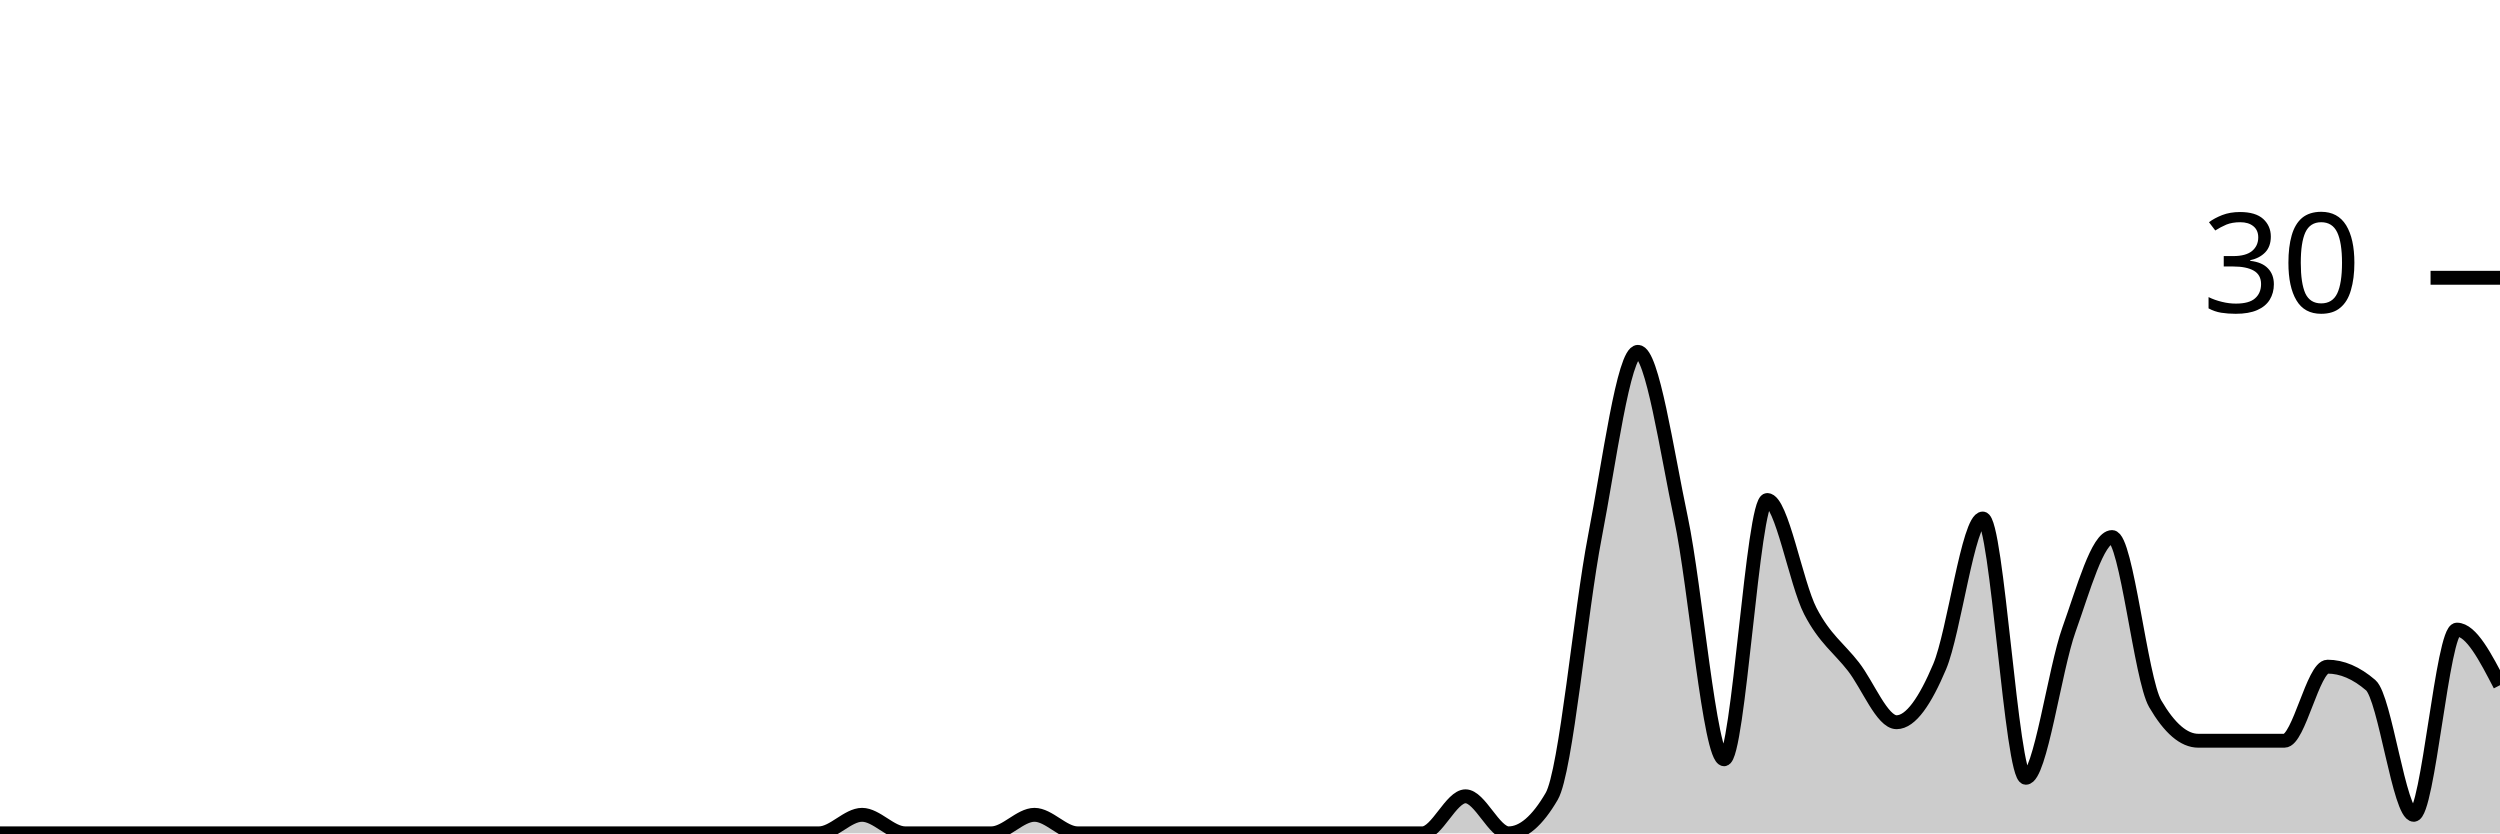
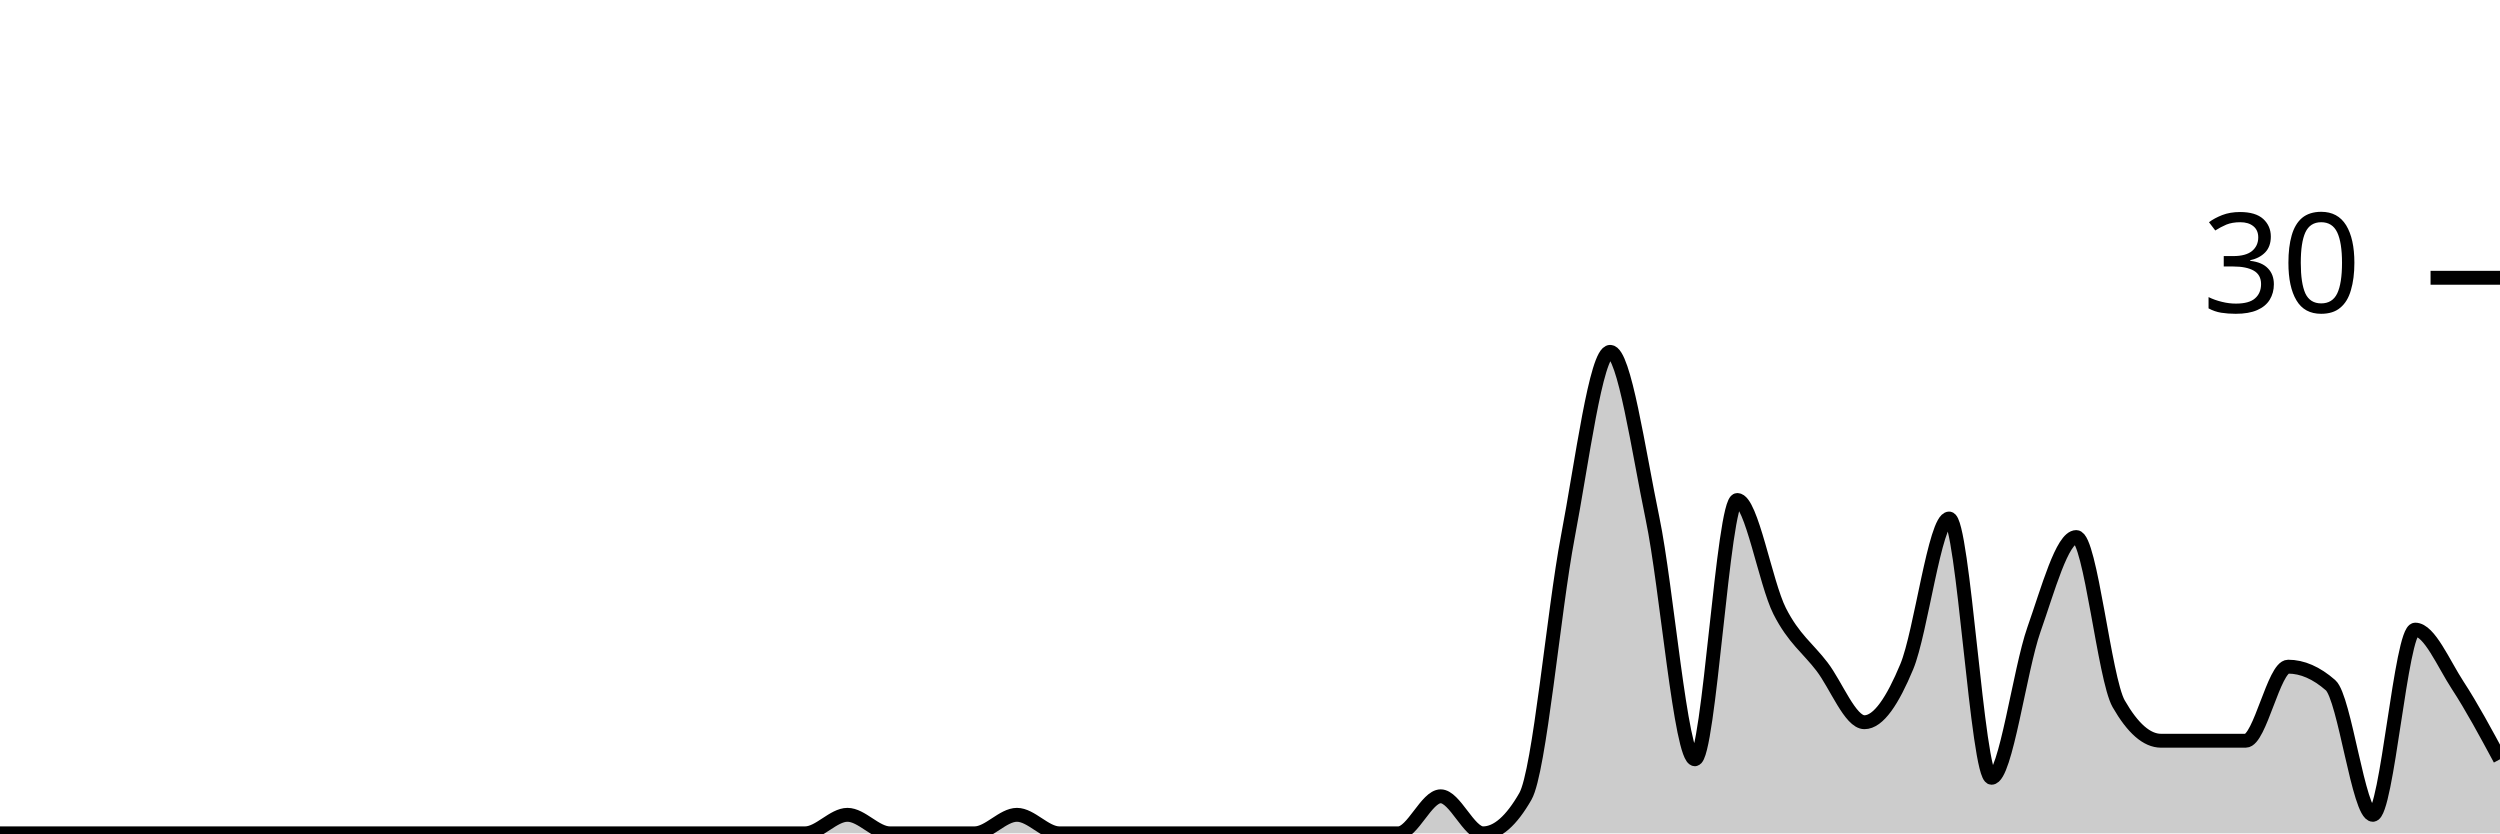
<svg xmlns="http://www.w3.org/2000/svg" viewBox="0 0 180 60">
  <g transform="translate(0,20)">
-     <path class="area" fill="rgba(0, 0, 0, 0.2)" d="M0,40C1.034,40,2.069,40,3.103,40C4.138,40,5.172,40,6.207,40C7.241,40,8.276,40,9.31,40C10.345,40,11.379,40,12.414,40C13.448,40,14.483,40,15.517,40C16.552,40,17.586,40,18.621,40C19.655,40,20.69,40,21.724,40C22.759,40,23.793,40,24.828,40C25.862,40,26.897,40,27.931,40C28.966,40,30,40,31.034,40C32.069,40,33.103,40,34.138,40C35.172,40,36.207,40,37.241,40C38.276,40,39.31,40,40.345,40C41.379,40,42.414,40,43.448,40C44.483,40,45.517,40,46.552,40C47.586,40,48.621,40,49.655,40C50.69,40,51.724,40,52.759,40C53.793,40,54.828,40,55.862,40C56.897,40,57.931,40,58.966,40C60,40,61.034,38.667,62.069,38.667C63.103,38.667,64.138,40,65.172,40C66.207,40,67.241,40,68.276,40C69.31,40,70.345,40,71.379,40C72.414,40,73.448,38.667,74.483,38.667C75.517,38.667,76.552,40,77.586,40C78.621,40,79.655,40,80.69,40C81.724,40,82.759,40,83.793,40C84.828,40,85.862,40,86.897,40C87.931,40,88.966,40,90,40C91.034,40,92.069,40,93.103,40C94.138,40,95.172,40,96.207,40C97.241,40,98.276,40,99.31,40C100.345,40,101.379,40,102.414,40C103.448,40,104.483,37.333,105.517,37.333C106.552,37.333,107.586,40,108.621,40C109.655,40,110.69,39.111,111.724,37.333C112.759,35.556,113.793,24,114.828,18.667C115.862,13.333,116.897,5.333,117.931,5.333C118.966,5.333,120,12.444,121.034,17.333C122.069,22.222,123.103,34.667,124.138,34.667C125.172,34.667,126.207,16,127.241,16C128.276,16,129.31,22,130.345,24C131.379,26,132.414,26.667,133.448,28C134.483,29.333,135.517,32,136.552,32C137.586,32,138.621,30.444,139.655,28C140.69,25.556,141.724,17.333,142.759,17.333C143.793,17.333,144.828,36,145.862,36C146.897,36,147.931,28.222,148.966,25.333C150,22.444,151.034,18.667,152.069,18.667C153.103,18.667,154.138,28.889,155.172,30.667C156.207,32.444,157.241,33.333,158.276,33.333C159.31,33.333,160.345,33.333,161.379,33.333C162.414,33.333,163.448,33.333,164.483,33.333C165.517,33.333,166.552,28,167.586,28C168.621,28,169.655,28.444,170.69,29.333C171.724,30.222,172.759,38.667,173.793,38.667C174.828,38.667,175.862,25.333,176.897,25.333C177.931,25.333,178.966,27.333,180,29.333L180,40C178.966,40,177.931,40,176.897,40C175.862,40,174.828,40,173.793,40C172.759,40,171.724,40,170.69,40C169.655,40,168.621,40,167.586,40C166.552,40,165.517,40,164.483,40C163.448,40,162.414,40,161.379,40C160.345,40,159.31,40,158.276,40C157.241,40,156.207,40,155.172,40C154.138,40,153.103,40,152.069,40C151.034,40,150,40,148.966,40C147.931,40,146.897,40,145.862,40C144.828,40,143.793,40,142.759,40C141.724,40,140.69,40,139.655,40C138.621,40,137.586,40,136.552,40C135.517,40,134.483,40,133.448,40C132.414,40,131.379,40,130.345,40C129.31,40,128.276,40,127.241,40C126.207,40,125.172,40,124.138,40C123.103,40,122.069,40,121.034,40C120,40,118.966,40,117.931,40C116.897,40,115.862,40,114.828,40C113.793,40,112.759,40,111.724,40C110.69,40,109.655,40,108.621,40C107.586,40,106.552,40,105.517,40C104.483,40,103.448,40,102.414,40C101.379,40,100.345,40,99.31,40C98.276,40,97.241,40,96.207,40C95.172,40,94.138,40,93.103,40C92.069,40,91.034,40,90,40C88.966,40,87.931,40,86.897,40C85.862,40,84.828,40,83.793,40C82.759,40,81.724,40,80.69,40C79.655,40,78.621,40,77.586,40C76.552,40,75.517,40,74.483,40C73.448,40,72.414,40,71.379,40C70.345,40,69.31,40,68.276,40C67.241,40,66.207,40,65.172,40C64.138,40,63.103,40,62.069,40C61.034,40,60,40,58.966,40C57.931,40,56.897,40,55.862,40C54.828,40,53.793,40,52.759,40C51.724,40,50.69,40,49.655,40C48.621,40,47.586,40,46.552,40C45.517,40,44.483,40,43.448,40C42.414,40,41.379,40,40.345,40C39.31,40,38.276,40,37.241,40C36.207,40,35.172,40,34.138,40C33.103,40,32.069,40,31.034,40C30,40,28.966,40,27.931,40C26.897,40,25.862,40,24.828,40C23.793,40,22.759,40,21.724,40C20.69,40,19.655,40,18.621,40C17.586,40,16.552,40,15.517,40C14.483,40,13.448,40,12.414,40C11.379,40,10.345,40,9.31,40C8.276,40,7.241,40,6.207,40C5.172,40,4.138,40,3.103,40C2.069,40,1.034,40,0,40Z" />
-     <path class="line" stroke="black" fill="none" d="M0,40C1.034,40,2.069,40,3.103,40C4.138,40,5.172,40,6.207,40C7.241,40,8.276,40,9.31,40C10.345,40,11.379,40,12.414,40C13.448,40,14.483,40,15.517,40C16.552,40,17.586,40,18.621,40C19.655,40,20.69,40,21.724,40C22.759,40,23.793,40,24.828,40C25.862,40,26.897,40,27.931,40C28.966,40,30,40,31.034,40C32.069,40,33.103,40,34.138,40C35.172,40,36.207,40,37.241,40C38.276,40,39.31,40,40.345,40C41.379,40,42.414,40,43.448,40C44.483,40,45.517,40,46.552,40C47.586,40,48.621,40,49.655,40C50.69,40,51.724,40,52.759,40C53.793,40,54.828,40,55.862,40C56.897,40,57.931,40,58.966,40C60,40,61.034,38.667,62.069,38.667C63.103,38.667,64.138,40,65.172,40C66.207,40,67.241,40,68.276,40C69.31,40,70.345,40,71.379,40C72.414,40,73.448,38.667,74.483,38.667C75.517,38.667,76.552,40,77.586,40C78.621,40,79.655,40,80.69,40C81.724,40,82.759,40,83.793,40C84.828,40,85.862,40,86.897,40C87.931,40,88.966,40,90,40C91.034,40,92.069,40,93.103,40C94.138,40,95.172,40,96.207,40C97.241,40,98.276,40,99.31,40C100.345,40,101.379,40,102.414,40C103.448,40,104.483,37.333,105.517,37.333C106.552,37.333,107.586,40,108.621,40C109.655,40,110.69,39.111,111.724,37.333C112.759,35.556,113.793,24,114.828,18.667C115.862,13.333,116.897,5.333,117.931,5.333C118.966,5.333,120,12.444,121.034,17.333C122.069,22.222,123.103,34.667,124.138,34.667C125.172,34.667,126.207,16,127.241,16C128.276,16,129.31,22,130.345,24C131.379,26,132.414,26.667,133.448,28C134.483,29.333,135.517,32,136.552,32C137.586,32,138.621,30.444,139.655,28C140.69,25.556,141.724,17.333,142.759,17.333C143.793,17.333,144.828,36,145.862,36C146.897,36,147.931,28.222,148.966,25.333C150,22.444,151.034,18.667,152.069,18.667C153.103,18.667,154.138,28.889,155.172,30.667C156.207,32.444,157.241,33.333,158.276,33.333C159.31,33.333,160.345,33.333,161.379,33.333C162.414,33.333,163.448,33.333,164.483,33.333C165.517,33.333,166.552,28,167.586,28C168.621,28,169.655,28.444,170.69,29.333C171.724,30.222,172.759,38.667,173.793,38.667C174.828,38.667,175.862,25.333,176.897,25.333C177.931,25.333,178.966,27.333,180,29.333" />
+     <path class="area" fill="rgba(0, 0, 0, 0.2)" d="M0,40C1.017,40,2.034,40,3.051,40C4.068,40,5.085,40,6.102,40C7.119,40,8.136,40,9.153,40C10.169,40,11.186,40,12.203,40C13.22,40,14.237,40,15.254,40C16.271,40,17.288,40,18.305,40C19.322,40,20.339,40,21.356,40C22.373,40,23.39,40,24.407,40C25.424,40,26.441,40,27.458,40C28.475,40,29.492,40,30.508,40C31.525,40,32.542,40,33.559,40C34.576,40,35.593,40,36.61,40C37.627,40,38.644,40,39.661,40C40.678,40,41.695,40,42.712,40C43.729,40,44.746,40,45.763,40C46.78,40,47.797,40,48.814,40C49.831,40,50.847,40,51.864,40C52.881,40,53.898,40,54.915,40C55.932,40,56.949,40,57.966,40C58.983,40,60,38.667,61.017,38.667C62.034,38.667,63.051,40,64.068,40C65.085,40,66.102,40,67.119,40C68.136,40,69.153,40,70.169,40C71.186,40,72.203,38.667,73.22,38.667C74.237,38.667,75.254,40,76.271,40C77.288,40,78.305,40,79.322,40C80.339,40,81.356,40,82.373,40C83.39,40,84.407,40,85.424,40C86.441,40,87.458,40,88.475,40C89.492,40,90.508,40,91.525,40C92.542,40,93.559,40,94.576,40C95.593,40,96.61,40,97.627,40C98.644,40,99.661,40,100.678,40C101.695,40,102.712,37.333,103.729,37.333C104.746,37.333,105.763,40,106.78,40C107.797,40,108.814,39.111,109.831,37.333C110.847,35.556,111.864,24,112.881,18.667C113.898,13.333,114.915,5.333,115.932,5.333C116.949,5.333,117.966,12.444,118.983,17.333C120,22.222,121.017,34.667,122.034,34.667C123.051,34.667,124.068,16,125.085,16C126.102,16,127.119,22,128.136,24C129.153,26,130.169,26.667,131.186,28C132.203,29.333,133.22,32,134.237,32C135.254,32,136.271,30.444,137.288,28C138.305,25.556,139.322,17.333,140.339,17.333C141.356,17.333,142.373,36,143.39,36C144.407,36,145.424,28.222,146.441,25.333C147.458,22.444,148.475,18.667,149.492,18.667C150.508,18.667,151.525,28.889,152.542,30.667C153.559,32.444,154.576,33.333,155.593,33.333C156.61,33.333,157.627,33.333,158.644,33.333C159.661,33.333,160.678,33.333,161.695,33.333C162.712,33.333,163.729,28,164.746,28C165.763,28,166.78,28.444,167.797,29.333C168.814,30.222,169.831,38.667,170.847,38.667C171.864,38.667,172.881,25.333,173.898,25.333C174.915,25.333,175.932,27.778,176.949,29.333C177.966,30.889,178.983,32.778,180,34.667L180,40C178.983,40,177.966,40,176.949,40C175.932,40,174.915,40,173.898,40C172.881,40,171.864,40,170.847,40C169.831,40,168.814,40,167.797,40C166.78,40,165.763,40,164.746,40C163.729,40,162.712,40,161.695,40C160.678,40,159.661,40,158.644,40C157.627,40,156.61,40,155.593,40C154.576,40,153.559,40,152.542,40C151.525,40,150.508,40,149.492,40C148.475,40,147.458,40,146.441,40C145.424,40,144.407,40,143.39,40C142.373,40,141.356,40,140.339,40C139.322,40,138.305,40,137.288,40C136.271,40,135.254,40,134.237,40C133.22,40,132.203,40,131.186,40C130.169,40,129.153,40,128.136,40C127.119,40,126.102,40,125.085,40C124.068,40,123.051,40,122.034,40C121.017,40,120,40,118.983,40C117.966,40,116.949,40,115.932,40C114.915,40,113.898,40,112.881,40C111.864,40,110.847,40,109.831,40C108.814,40,107.797,40,106.78,40C105.763,40,104.746,40,103.729,40C102.712,40,101.695,40,100.678,40C99.661,40,98.644,40,97.627,40C96.61,40,95.593,40,94.576,40C93.559,40,92.542,40,91.525,40C90.508,40,89.492,40,88.475,40C87.458,40,86.441,40,85.424,40C84.407,40,83.39,40,82.373,40C81.356,40,80.339,40,79.322,40C78.305,40,77.288,40,76.271,40C75.254,40,74.237,40,73.22,40C72.203,40,71.186,40,70.169,40C69.153,40,68.136,40,67.119,40C66.102,40,65.085,40,64.068,40C63.051,40,62.034,40,61.017,40C60,40,58.983,40,57.966,40C56.949,40,55.932,40,54.915,40C53.898,40,52.881,40,51.864,40C50.847,40,49.831,40,48.814,40C47.797,40,46.78,40,45.763,40C44.746,40,43.729,40,42.712,40C41.695,40,40.678,40,39.661,40C38.644,40,37.627,40,36.61,40C35.593,40,34.576,40,33.559,40C32.542,40,31.525,40,30.508,40C29.492,40,28.475,40,27.458,40C26.441,40,25.424,40,24.407,40C23.39,40,22.373,40,21.356,40C20.339,40,19.322,40,18.305,40C17.288,40,16.271,40,15.254,40C14.237,40,13.22,40,12.203,40C11.186,40,10.169,40,9.153,40C8.136,40,7.119,40,6.102,40C5.085,40,4.068,40,3.051,40C2.034,40,1.017,40,0,40Z" />
+     <path class="line" stroke="black" fill="none" d="M0,40C1.017,40,2.034,40,3.051,40C4.068,40,5.085,40,6.102,40C7.119,40,8.136,40,9.153,40C10.169,40,11.186,40,12.203,40C13.22,40,14.237,40,15.254,40C16.271,40,17.288,40,18.305,40C19.322,40,20.339,40,21.356,40C22.373,40,23.39,40,24.407,40C25.424,40,26.441,40,27.458,40C28.475,40,29.492,40,30.508,40C31.525,40,32.542,40,33.559,40C34.576,40,35.593,40,36.61,40C37.627,40,38.644,40,39.661,40C40.678,40,41.695,40,42.712,40C43.729,40,44.746,40,45.763,40C46.78,40,47.797,40,48.814,40C49.831,40,50.847,40,51.864,40C52.881,40,53.898,40,54.915,40C55.932,40,56.949,40,57.966,40C58.983,40,60,38.667,61.017,38.667C62.034,38.667,63.051,40,64.068,40C65.085,40,66.102,40,67.119,40C68.136,40,69.153,40,70.169,40C71.186,40,72.203,38.667,73.22,38.667C74.237,38.667,75.254,40,76.271,40C77.288,40,78.305,40,79.322,40C80.339,40,81.356,40,82.373,40C83.39,40,84.407,40,85.424,40C86.441,40,87.458,40,88.475,40C89.492,40,90.508,40,91.525,40C92.542,40,93.559,40,94.576,40C95.593,40,96.61,40,97.627,40C98.644,40,99.661,40,100.678,40C101.695,40,102.712,37.333,103.729,37.333C104.746,37.333,105.763,40,106.78,40C107.797,40,108.814,39.111,109.831,37.333C110.847,35.556,111.864,24,112.881,18.667C113.898,13.333,114.915,5.333,115.932,5.333C116.949,5.333,117.966,12.444,118.983,17.333C120,22.222,121.017,34.667,122.034,34.667C123.051,34.667,124.068,16,125.085,16C126.102,16,127.119,22,128.136,24C129.153,26,130.169,26.667,131.186,28C132.203,29.333,133.22,32,134.237,32C135.254,32,136.271,30.444,137.288,28C138.305,25.556,139.322,17.333,140.339,17.333C141.356,17.333,142.373,36,143.39,36C144.407,36,145.424,28.222,146.441,25.333C147.458,22.444,148.475,18.667,149.492,18.667C150.508,18.667,151.525,28.889,152.542,30.667C153.559,32.444,154.576,33.333,155.593,33.333C156.61,33.333,157.627,33.333,158.644,33.333C159.661,33.333,160.678,33.333,161.695,33.333C162.712,33.333,163.729,28,164.746,28C165.763,28,166.78,28.444,167.797,29.333C168.814,30.222,169.831,38.667,170.847,38.667C171.864,38.667,172.881,25.333,173.898,25.333C174.915,25.333,175.932,27.778,176.949,29.333C177.966,30.889,178.983,32.778,180,34.667" />
    <path class="axis-ceiling" stroke-width="1" stroke="black" fill="none" d="M175,0L180,0" />
    <text class="axis-ceiling-label" font-family="sans-serif" text-anchor="end" font-size="10px" x="170" y="2.5">30</text>
  </g>
</svg>
